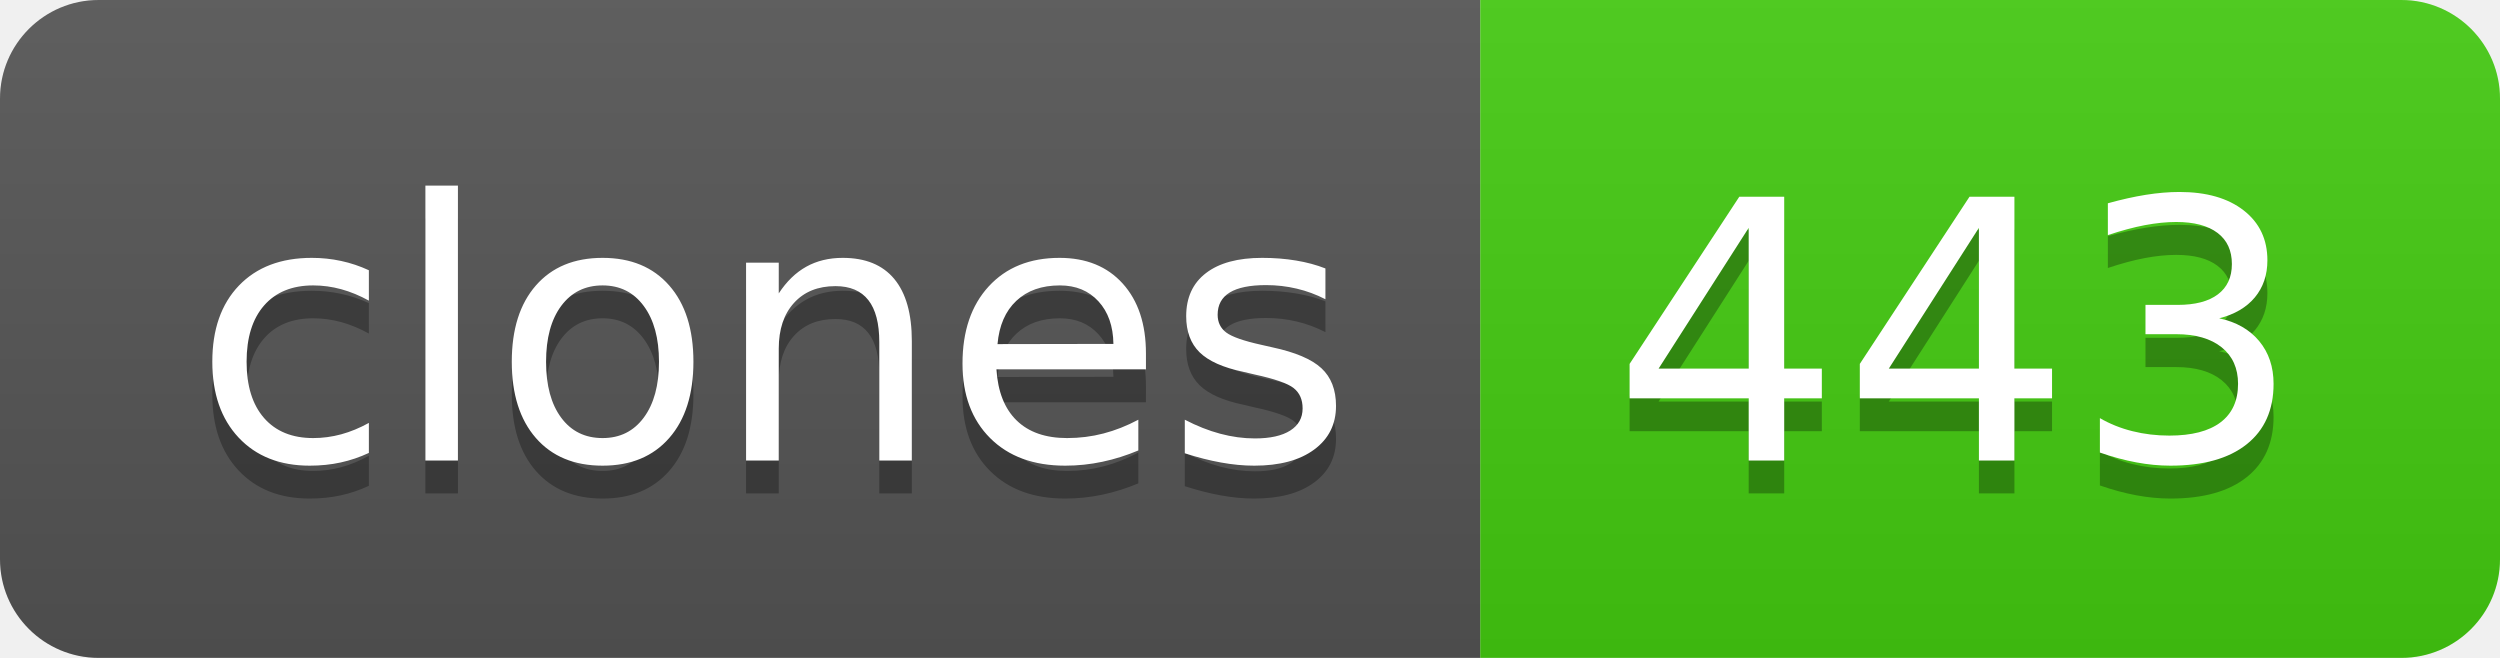
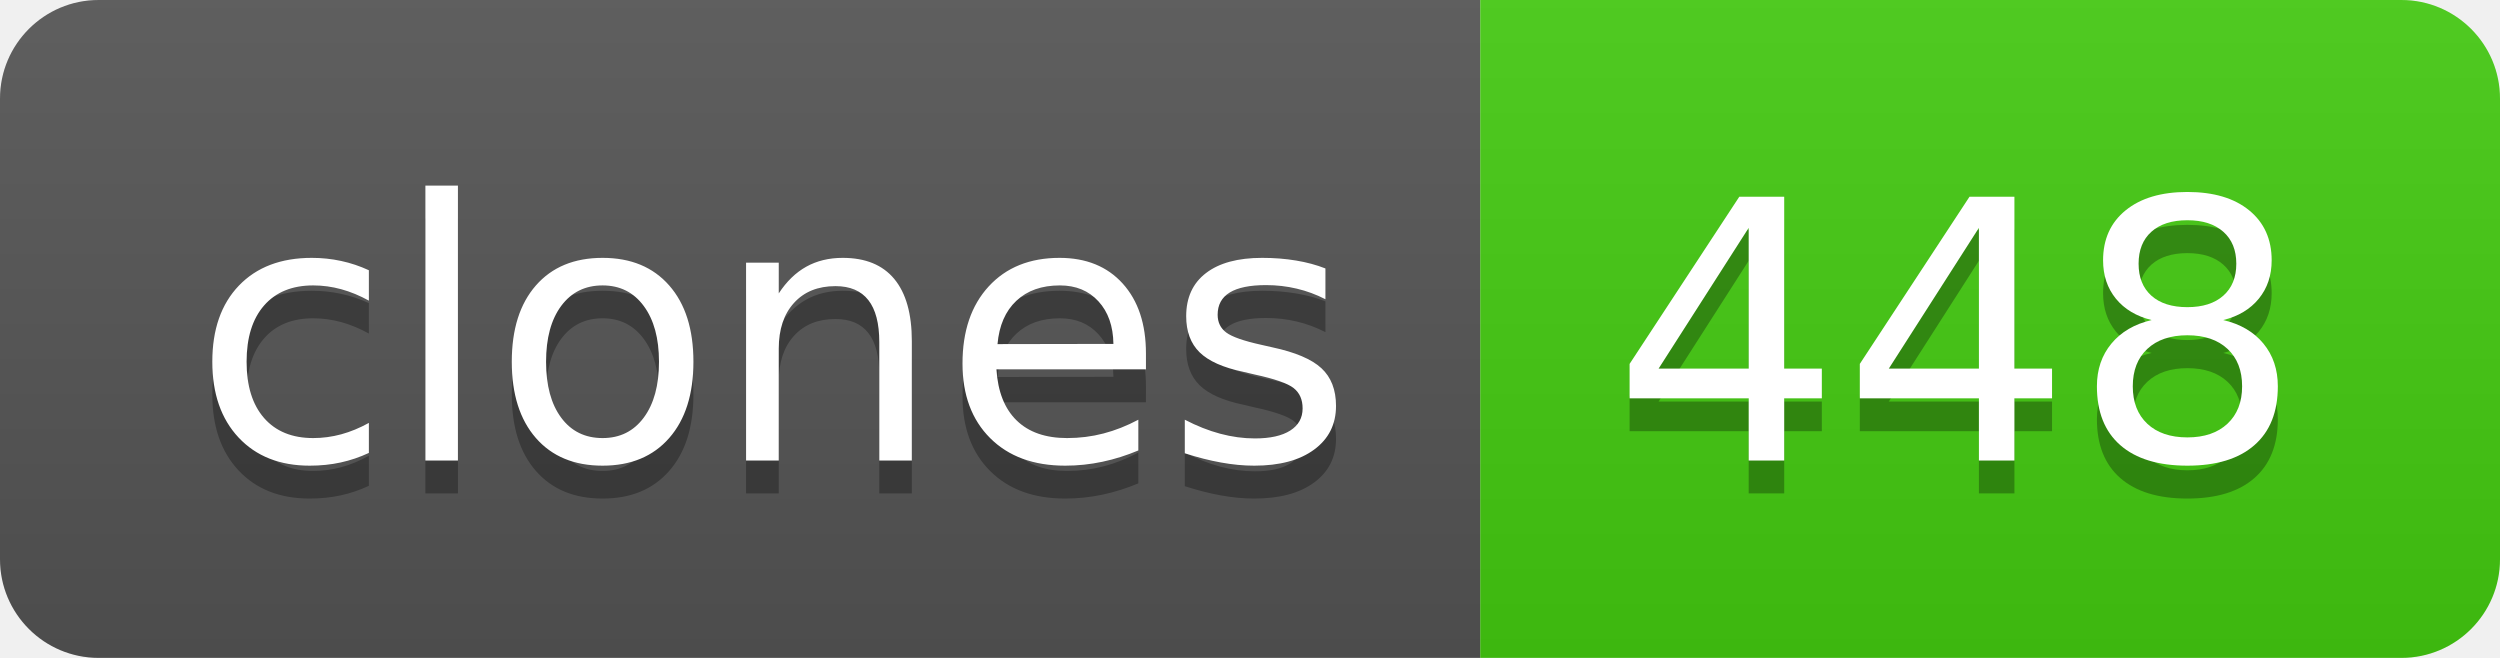
- <svg xmlns="http://www.w3.org/2000/svg" width="76" height="20" role="img" aria-label="clones: 443">
+ <svg xmlns="http://www.w3.org/2000/svg" width="76" height="20" role="img" aria-label="clones: 448">
  <linearGradient id="s" x2="0" y2="100%">
    <stop offset="0" stop-color="#bbb" stop-opacity=".1" />
    <stop offset="1" stop-opacity=".1" />
  </linearGradient>
  <clipPath id="r">
    <rect width="76" height="20" rx="3" fill="#fff" />
  </clipPath>
  <g clip-path="url(#r)">
    <rect width="45" height="20" fill="#555" />
    <rect x="45" width="31" height="20" fill="#4c1" />
    <rect width="76" height="20" fill="url(#s)" />
  </g>
  <g fill="#fff" text-anchor="middle" font-family="Verdana,Geneva,DejaVu Sans,sans-serif" text-rendering="geometricPrecision" font-size="110">
    <text aria-hidden="true" x="235" y="150" fill="#010101" fill-opacity=".3" transform="scale(.1)" textLength="350">clones</text>
    <text x="235" y="140" transform="scale(.1)" fill="#fff" textLength="350">clones</text>
-     <text aria-hidden="true" x="595" y="150" fill="#010101" fill-opacity=".3" transform="scale(.1)" textLength="210">443</text>
-     <text x="595" y="140" transform="scale(.1)" fill="#fff" textLength="210">443</text>
+     <text aria-hidden="true" x="595" y="150" fill="#010101" fill-opacity=".3" transform="scale(.1)" textLength="210">448</text>
+     <text x="595" y="140" transform="scale(.1)" fill="#fff" textLength="210">448</text>
  </g>
</svg>
